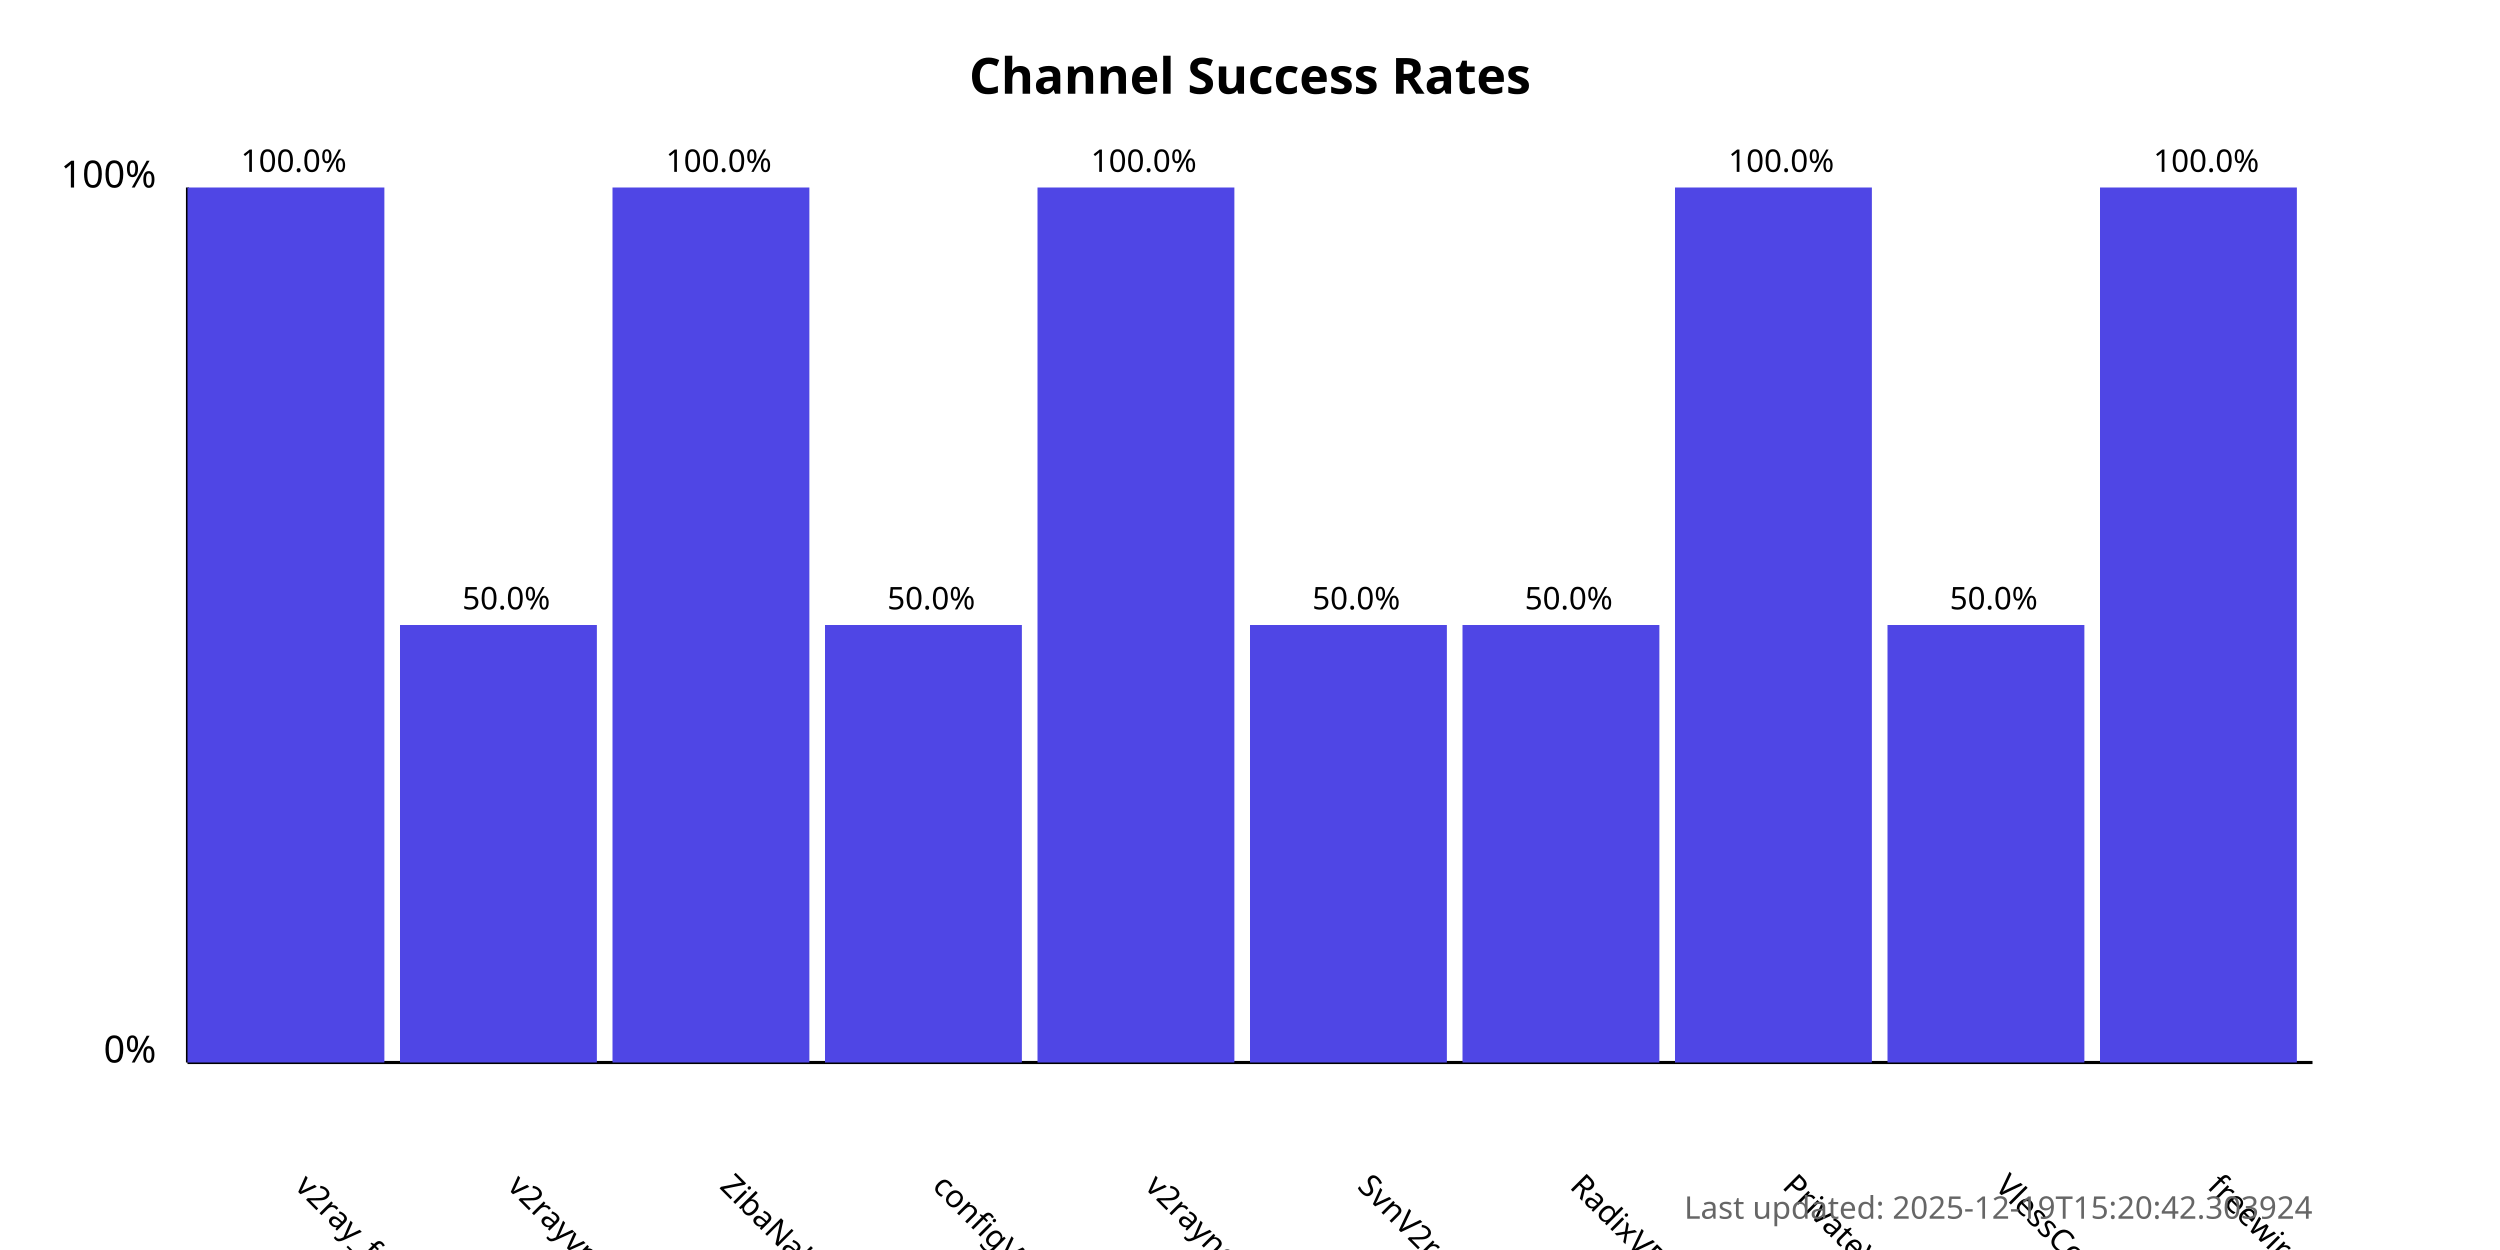
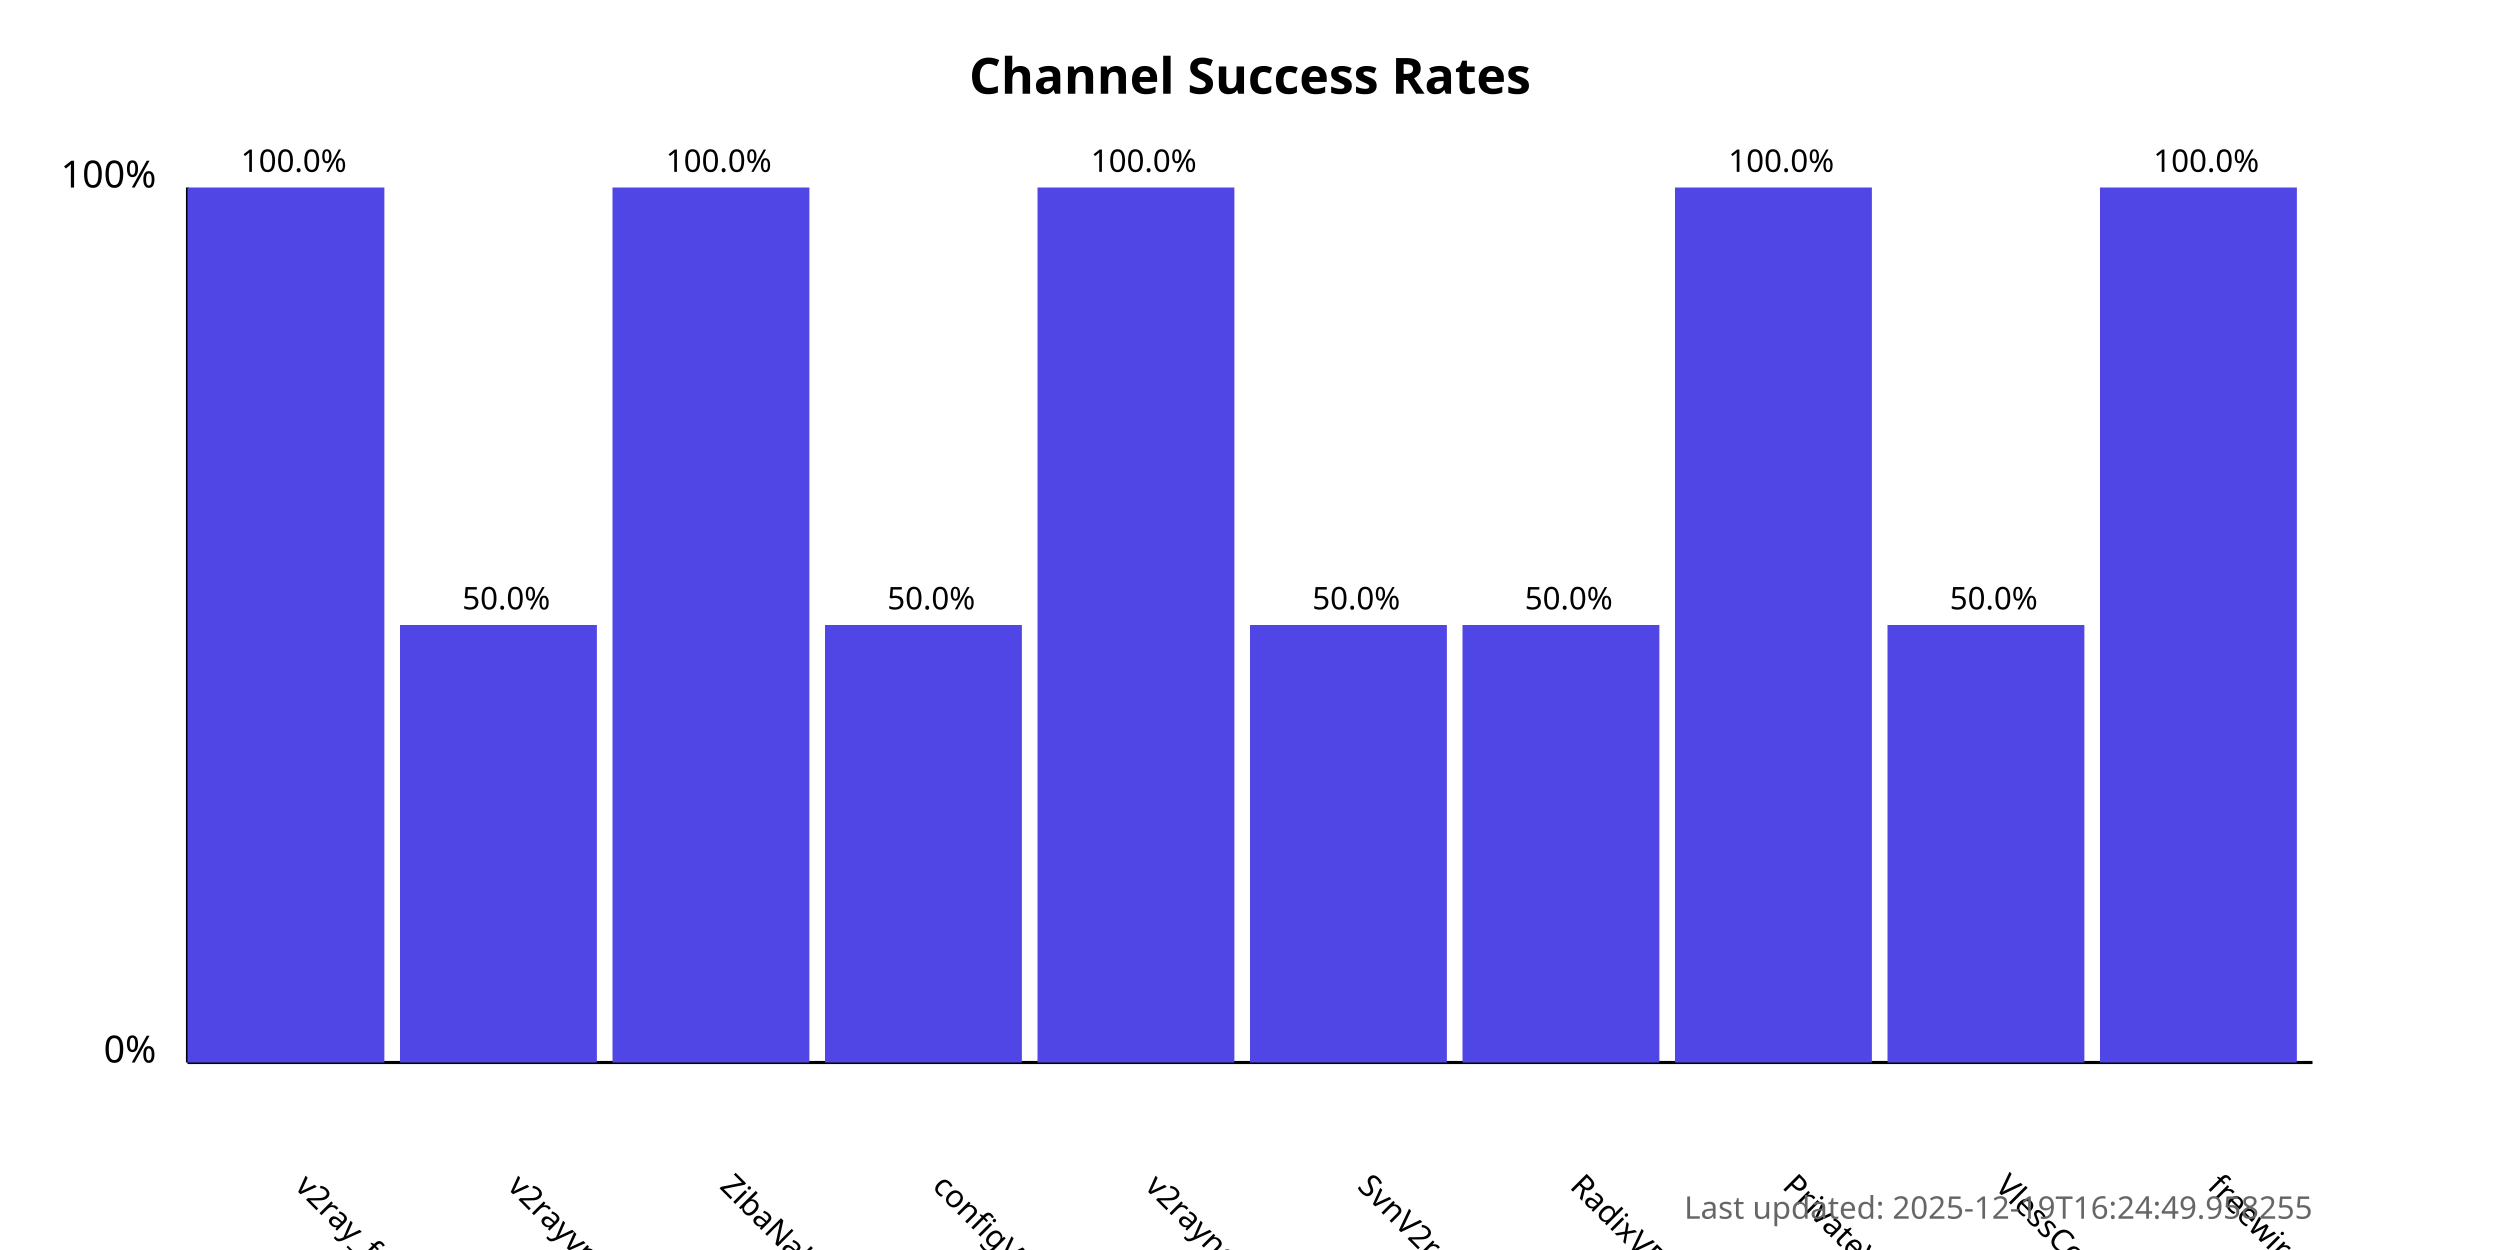
<svg xmlns="http://www.w3.org/2000/svg" width="800" height="400">
  <style>
            .chart-title { font: bold 16px sans-serif; }
            .axis-label { font: 12px sans-serif; }
            .tick-label { font: 10px sans-serif; }
            .bar { fill: #4f46e5; }
            .bar:hover { fill: #6366f1; }
            .timestamp { font: 10px sans-serif; fill: #666; }
        </style>
  <text x="400.0" y="30" text-anchor="middle" class="chart-title">
            Channel Success Rates
        </text>
  <line x1="60" y1="340" x2="60" y2="60" stroke="black" stroke-width="1" />
  <line x1="60" y1="340" x2="740" y2="340" stroke="black" stroke-width="1" />
  <text x="50" y="340" text-anchor="end" class="axis-label">0%</text>
  <text x="50" y="60" text-anchor="end" class="axis-label">100%</text>
  <g>
    <rect x="60" y="60.0" width="63.0" height="280.0" class="bar" />
    <text x="94.0" y="380" transform="rotate(45, 94.0, 380)" text-anchor="start" class="tick-label">
                v2ray_free_conf
            </text>
    <text x="94.0" y="55.0" text-anchor="middle" class="tick-label">
                100.0%
            </text>
  </g>
  <g>
    <rect x="128.0" y="200.0" width="63.0" height="140.0" class="bar" />
    <text x="162.0" y="380" transform="rotate(45, 162.0, 380)" text-anchor="start" class="tick-label">
                v2rayvpno
            </text>
    <text x="162.0" y="195.0" text-anchor="middle" class="tick-label">
                50.0%
            </text>
  </g>
  <g>
    <rect x="196.0" y="60.0" width="63.0" height="280.0" class="bar" />
    <text x="230.0" y="380" transform="rotate(45, 230.0, 380)" text-anchor="start" class="tick-label">
                ZibaNabz
            </text>
    <text x="230.0" y="55.0" text-anchor="middle" class="tick-label">
                100.0%
            </text>
  </g>
  <g>
    <rect x="264.0" y="200.0" width="63.0" height="140.0" class="bar" />
    <text x="298.0" y="380" transform="rotate(45, 298.0, 380)" text-anchor="start" class="tick-label">
                configV2rayForFree
            </text>
    <text x="298.0" y="195.0" text-anchor="middle" class="tick-label">
                50.0%
            </text>
  </g>
  <g>
    <rect x="332.0" y="60.0" width="63.0" height="280.0" class="bar" />
    <text x="366.0" y="380" transform="rotate(45, 366.0, 380)" text-anchor="start" class="tick-label">
                v2rayngvpn
            </text>
    <text x="366.0" y="55.0" text-anchor="middle" class="tick-label">
                100.0%
            </text>
  </g>
  <g>
    <rect x="400.0" y="200.0" width="63.0" height="140.0" class="bar" />
    <text x="434.0" y="380" transform="rotate(45, 434.0, 380)" text-anchor="start" class="tick-label">
                SvnV2ray
            </text>
    <text x="434.0" y="195.0" text-anchor="middle" class="tick-label">
                50.0%
            </text>
  </g>
  <g>
    <rect x="468.0" y="200.0" width="63.0" height="140.0" class="bar" />
    <text x="502.0" y="380" transform="rotate(45, 502.0, 380)" text-anchor="start" class="tick-label">
                RadixVPN
            </text>
    <text x="502.0" y="195.0" text-anchor="middle" class="tick-label">
                50.0%
            </text>
  </g>
  <g>
    <rect x="536.0" y="60.0" width="63.0" height="280.0" class="bar" />
    <text x="570.0" y="380" transform="rotate(45, 570.0, 380)" text-anchor="start" class="tick-label">
                PrivateVPNs
            </text>
    <text x="570.0" y="55.0" text-anchor="middle" class="tick-label">
                100.0%
            </text>
  </g>
  <g>
    <rect x="604.0" y="200.0" width="63.0" height="140.0" class="bar" />
    <text x="638.0" y="380" transform="rotate(45, 638.0, 380)" text-anchor="start" class="tick-label">
                VlessConfig
            </text>
    <text x="638.0" y="195.0" text-anchor="middle" class="tick-label">
                50.0%
            </text>
  </g>
  <g>
    <rect x="672.0" y="60.0" width="63.0" height="280.0" class="bar" />
    <text x="706.0" y="380" transform="rotate(45, 706.0, 380)" text-anchor="start" class="tick-label">
                freewireguard
            </text>
    <text x="706.0" y="55.0" text-anchor="middle" class="tick-label">
                100.0%
            </text>
  </g>
  <text x="740" y="390" text-anchor="end" class="timestamp">
-             Last updated: 2025-12-19T15:20:42.303924
+             Last updated: 2025-12-19T16:24:49.958255
        </text>
</svg>
